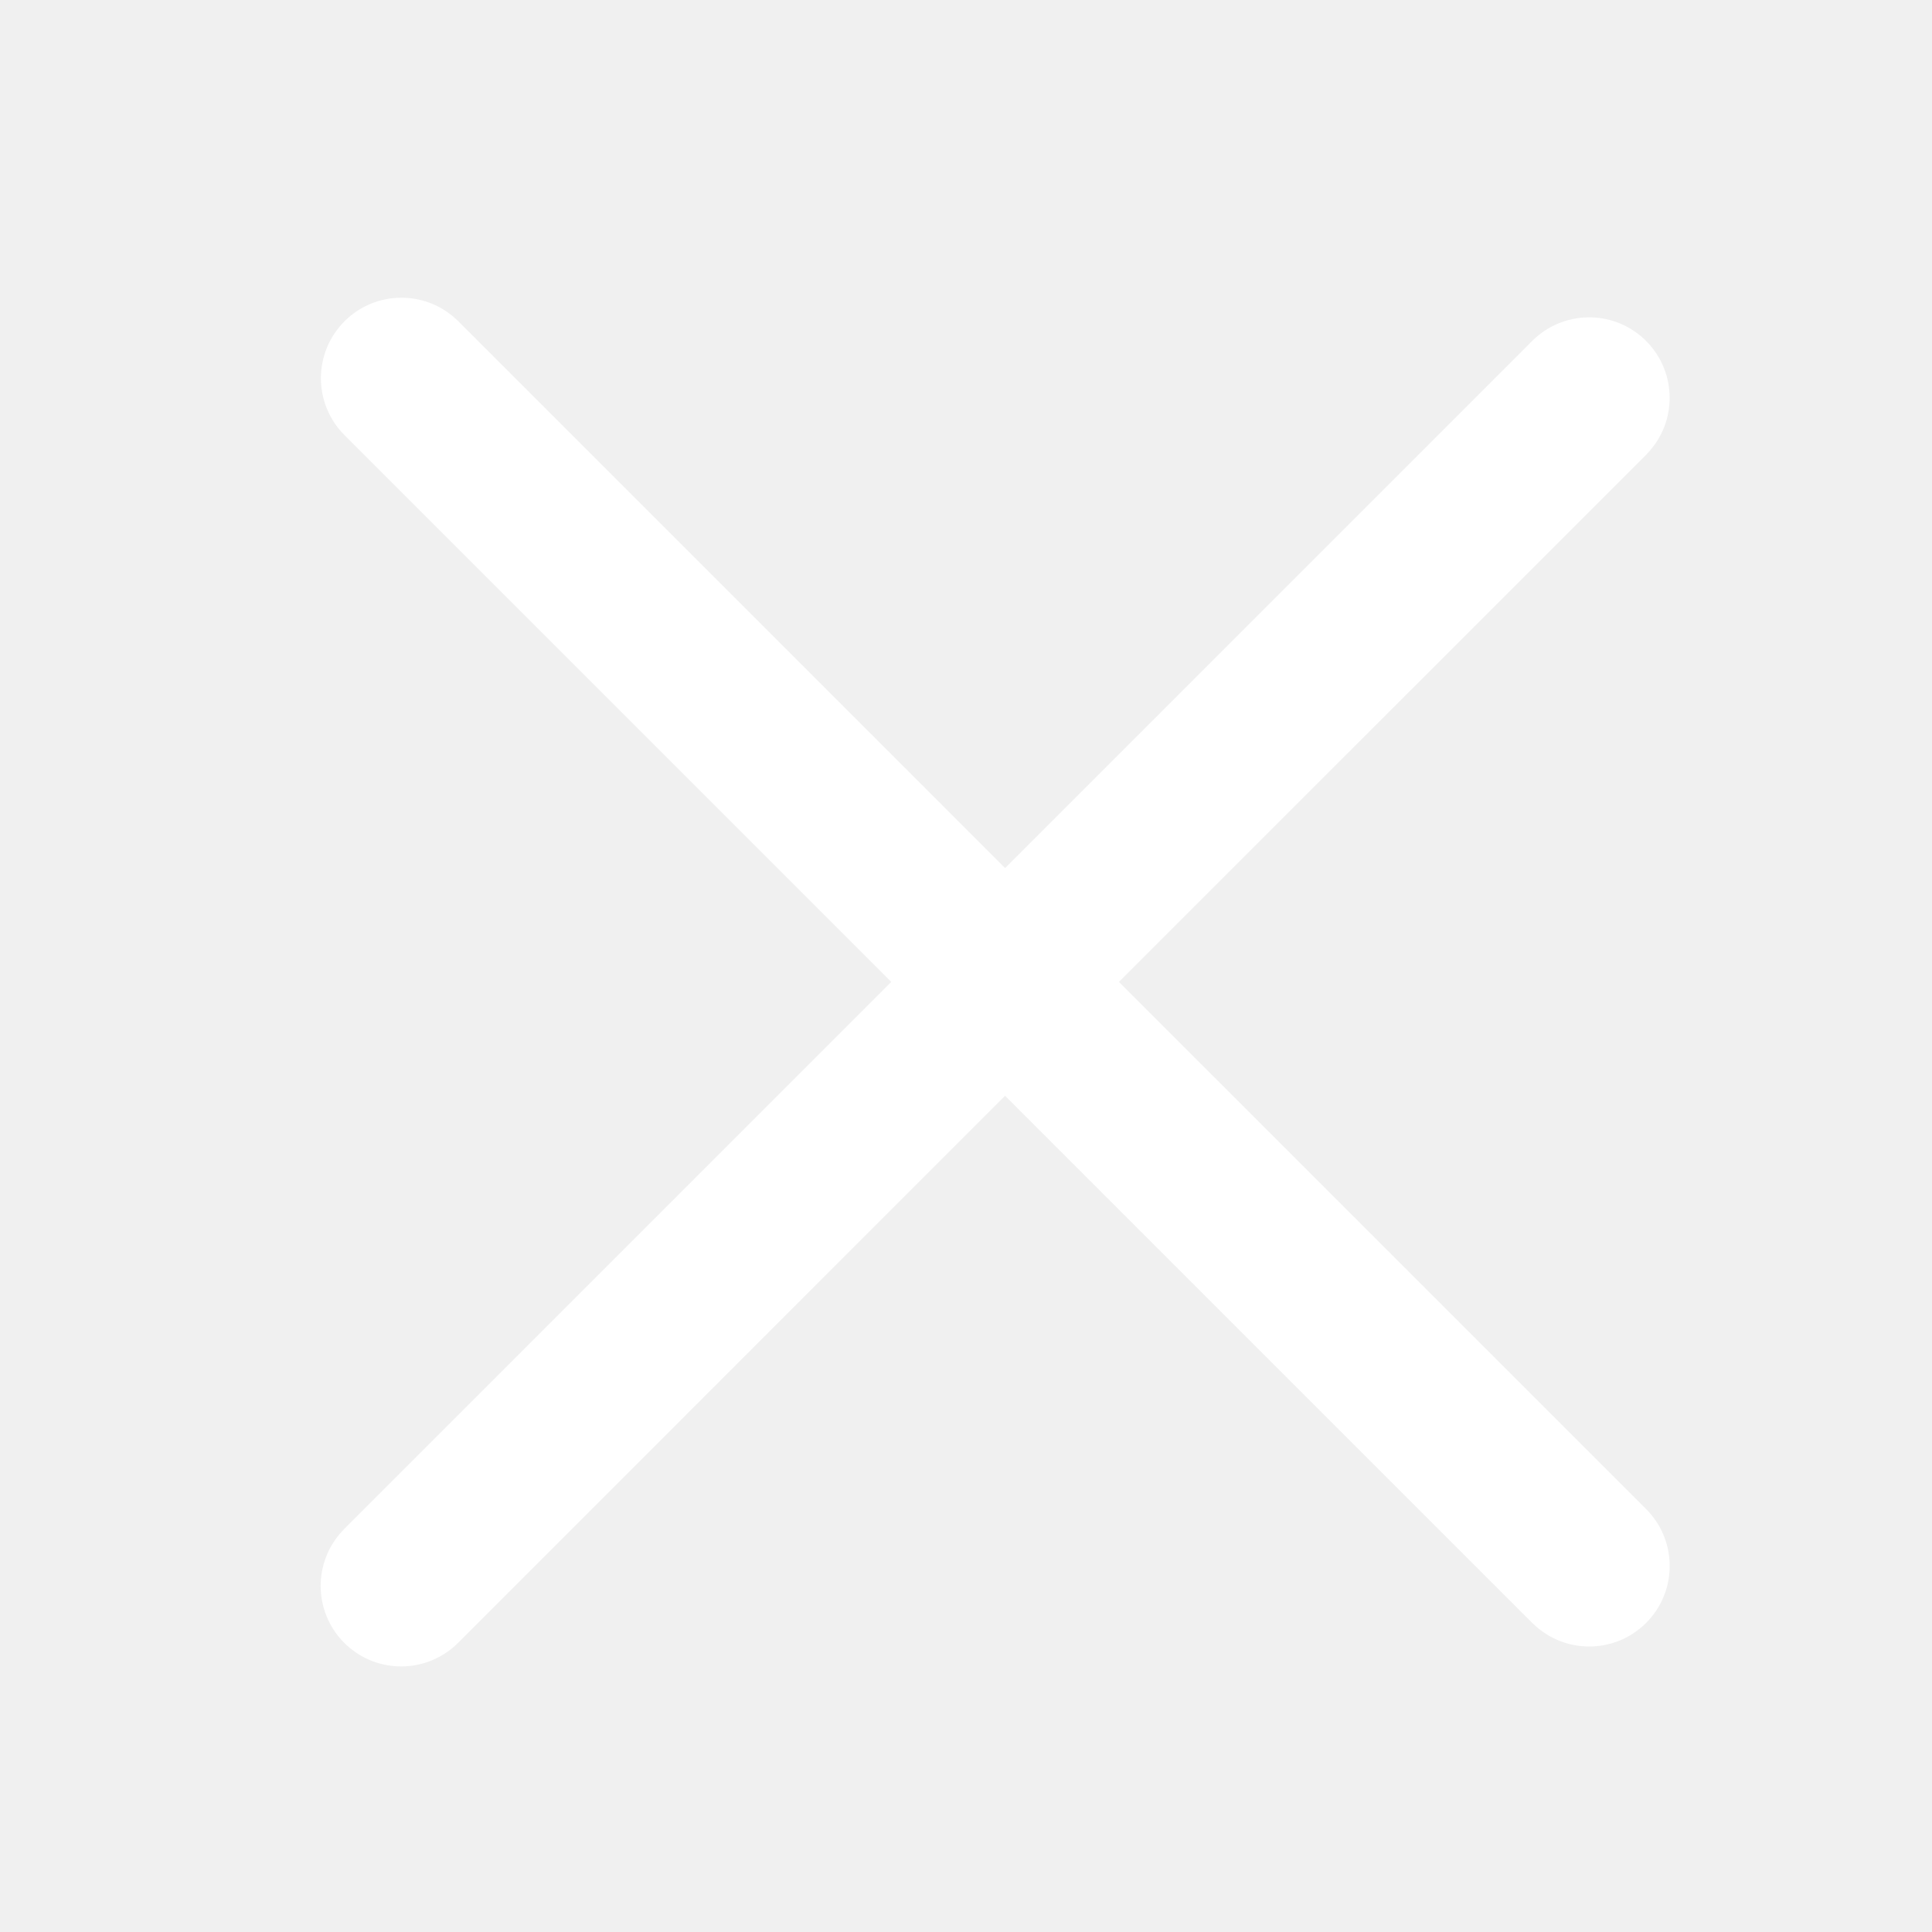
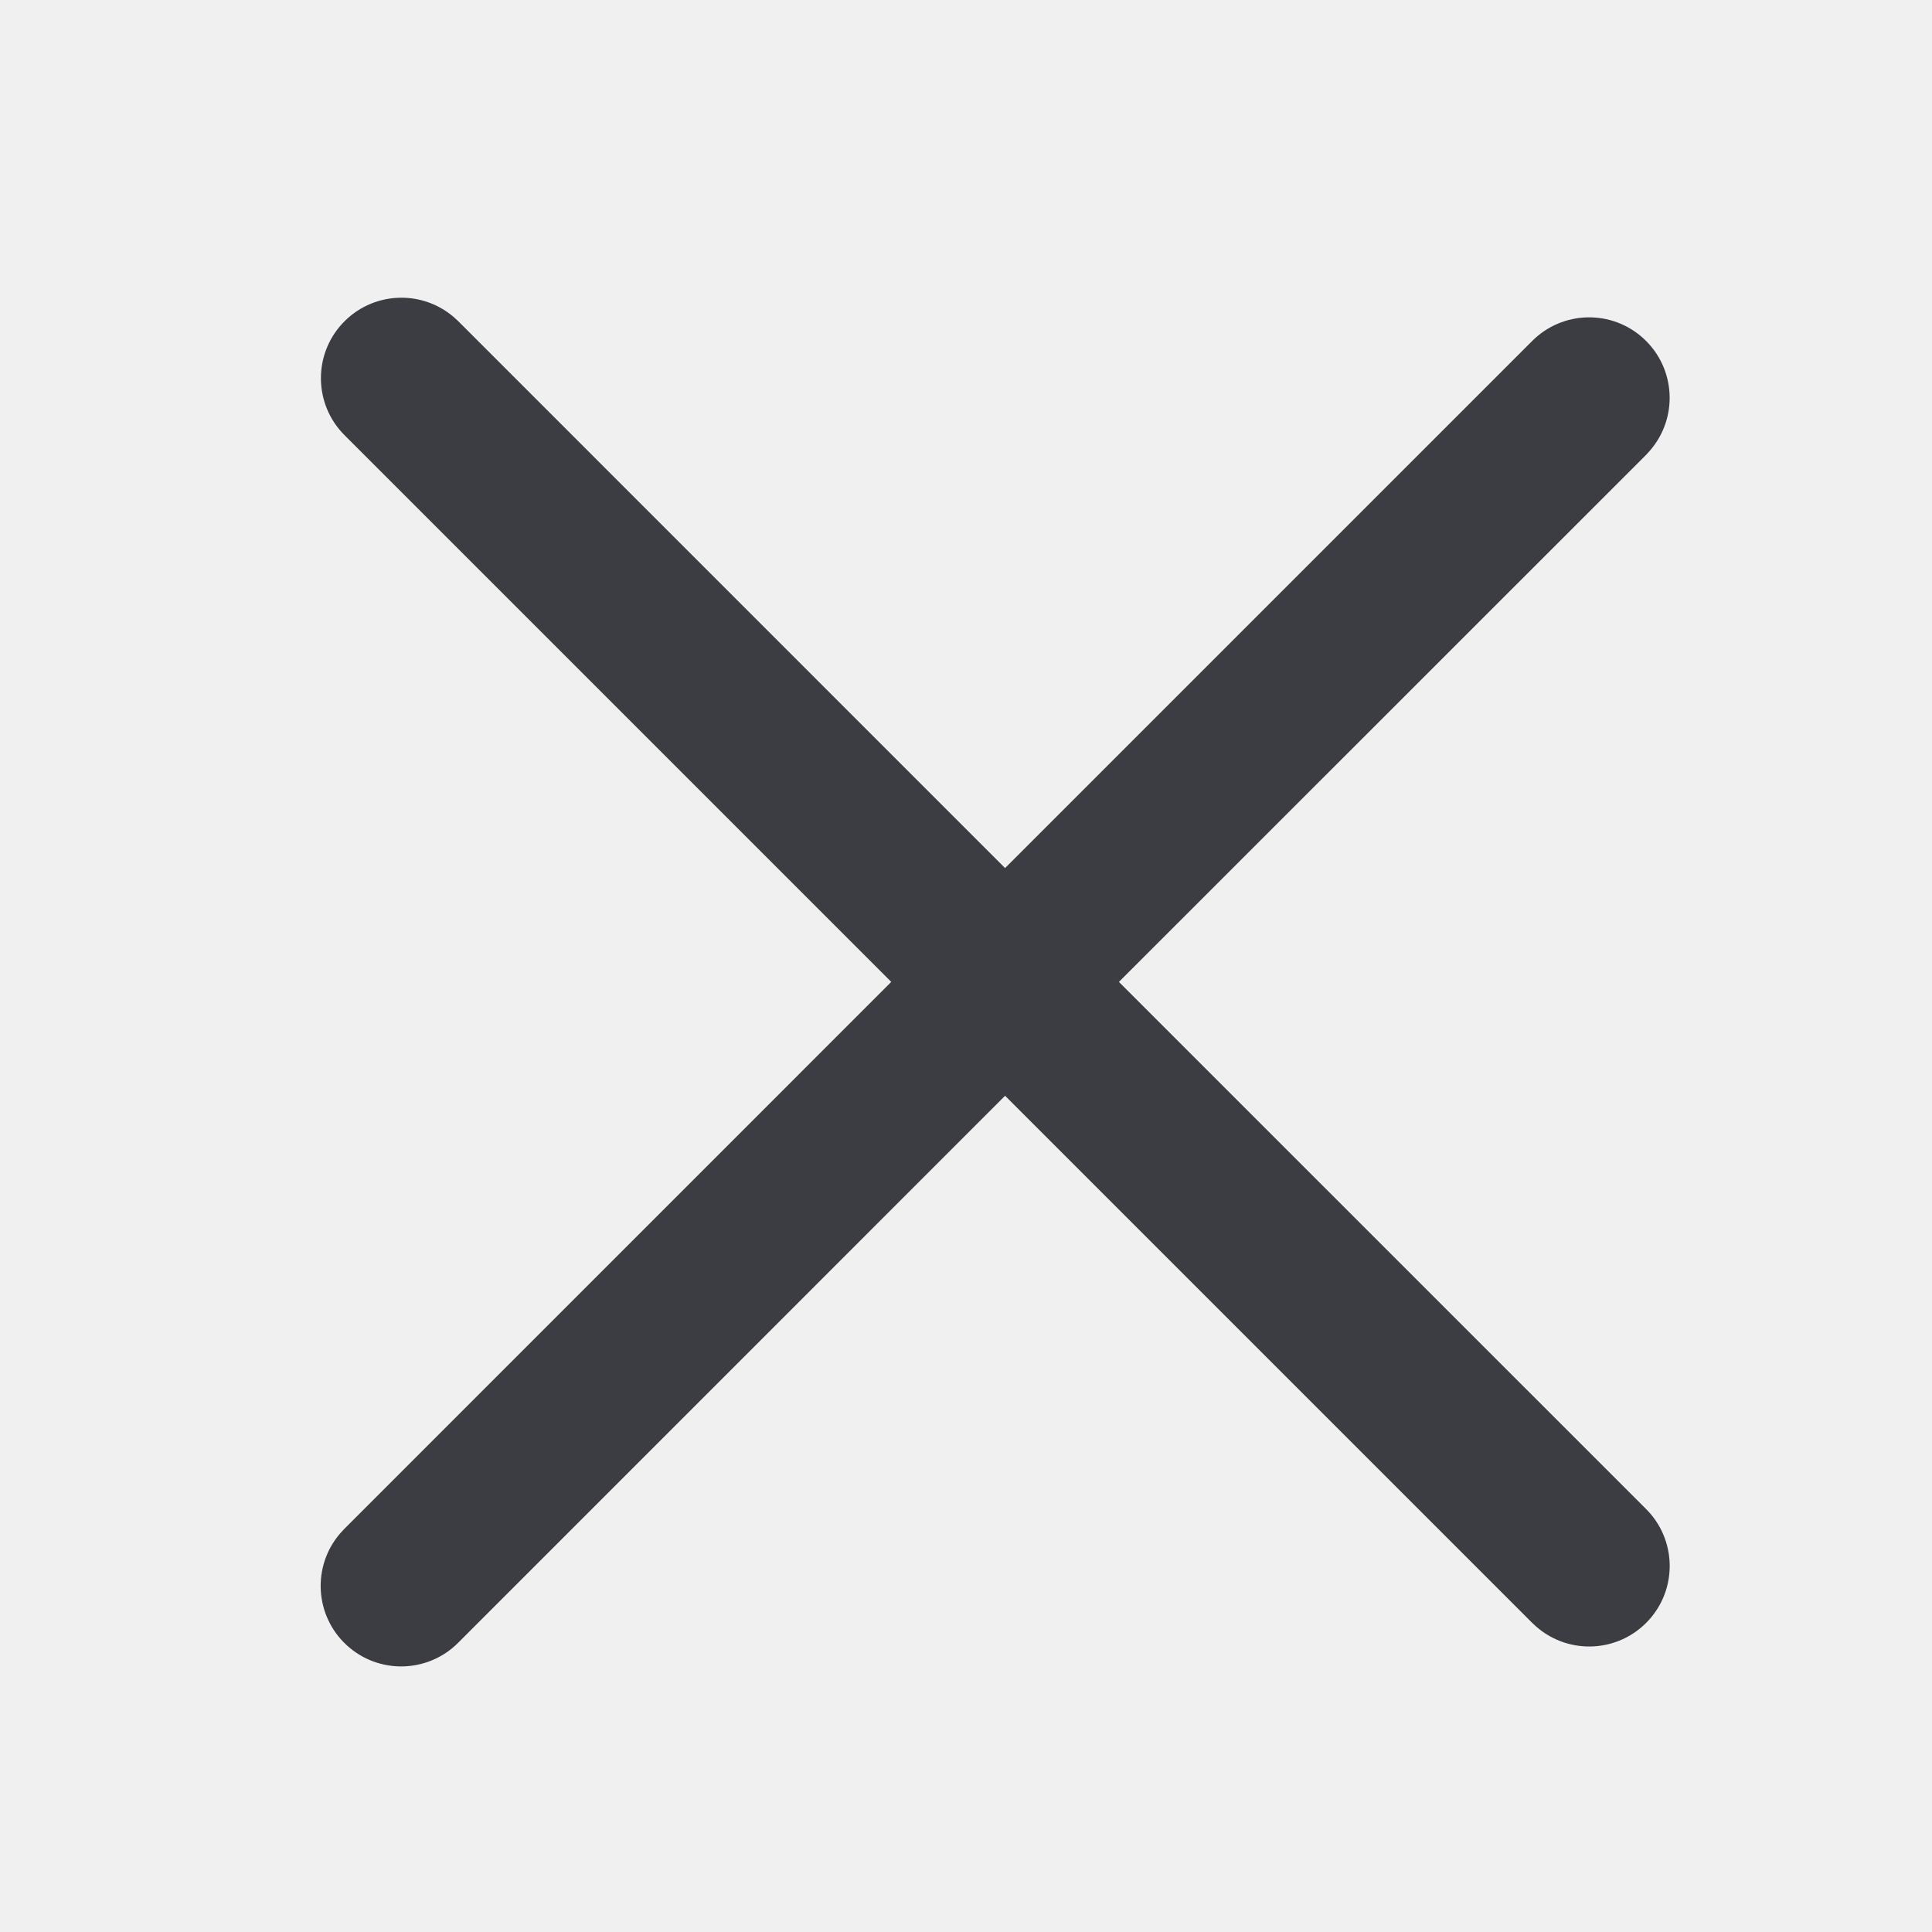
<svg xmlns="http://www.w3.org/2000/svg" t="1690541646379" class="icon" viewBox="0 0 1024 1024" version="1.1" p-id="3926" width="200" height="200">
-   <path d="M0 0h1024v1024H0z" fill="#ffffff" fill-opacity="0" p-id="3927" />
-   <path d="M240.448 168l2.347 2.155 289.92 289.941 279.253-279.253a42.667 42.667 0 0 1 62.507 58.027l-2.133 2.347-279.296 279.211 279.275 279.253a42.667 42.667 0 0 1-58.005 62.528l-2.347-2.176-279.253-279.253-289.92 289.963a42.667 42.667 0 0 1-62.507-58.005l2.155-2.347 289.941-289.963-289.92-289.92a42.667 42.667 0 0 1 57.984-62.507z" fill="#ffffff" p-id="3928" />
+   <path d="M0 0h1024v1024H0z" fill="#3c3c43" fill-opacity="0" p-id="3927">
+ 	</path>
+   <path d="M240.448 168l2.347 2.155 289.92 289.941 279.253-279.253a42.667 42.667 0 0 1 62.507 58.027l-2.133 2.347-279.296 279.211 279.275 279.253a42.667 42.667 0 0 1-58.005 62.528l-2.347-2.176-279.253-279.253-289.92 289.963a42.667 42.667 0 0 1-62.507-58.005l2.155-2.347 289.941-289.963-289.92-289.92a42.667 42.667 0 0 1 57.984-62.507z" fill="#3c3c43" p-id="3928">
+ 	</path>
</svg>
